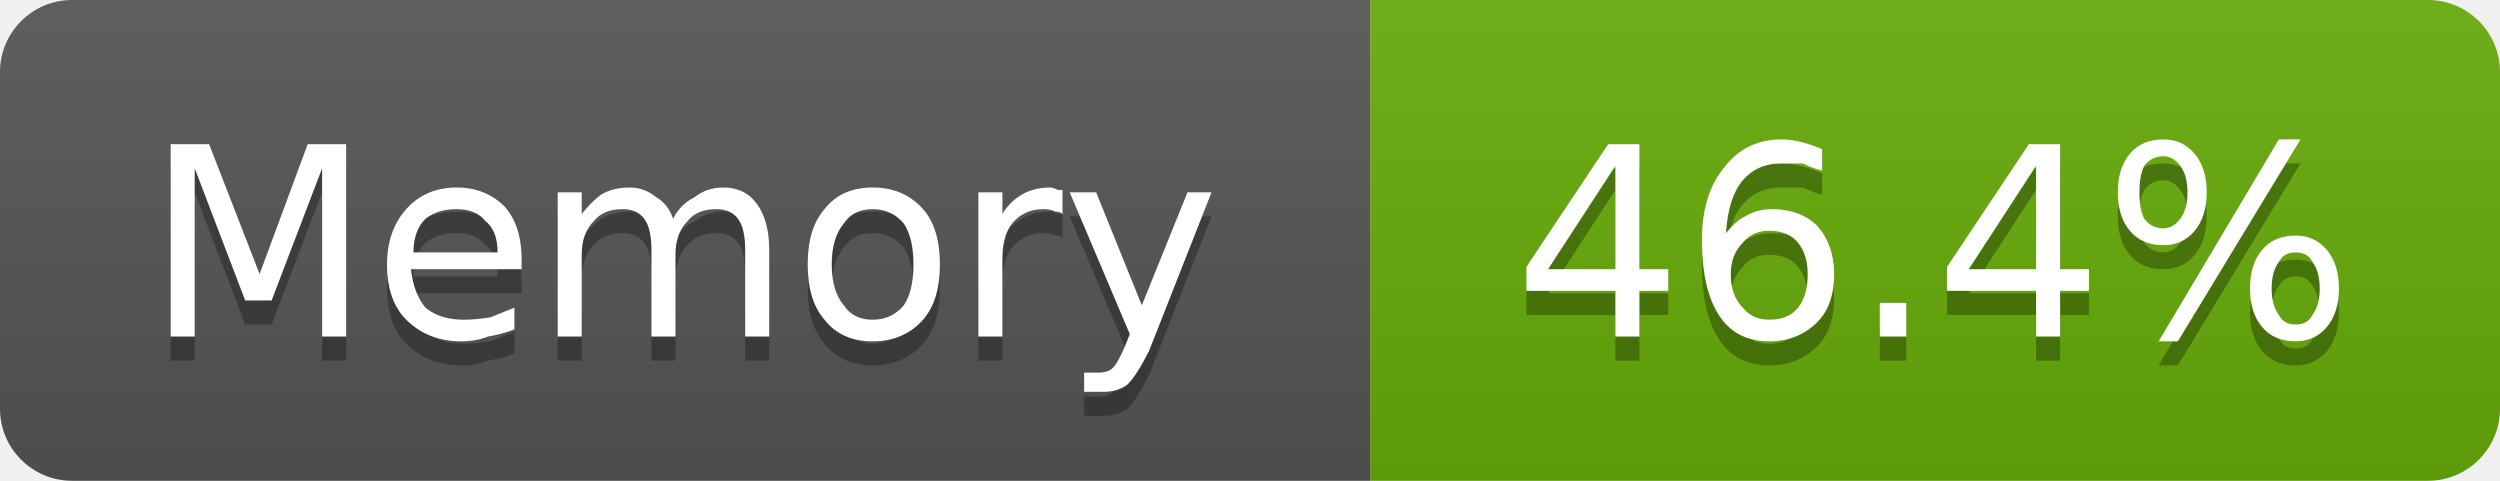
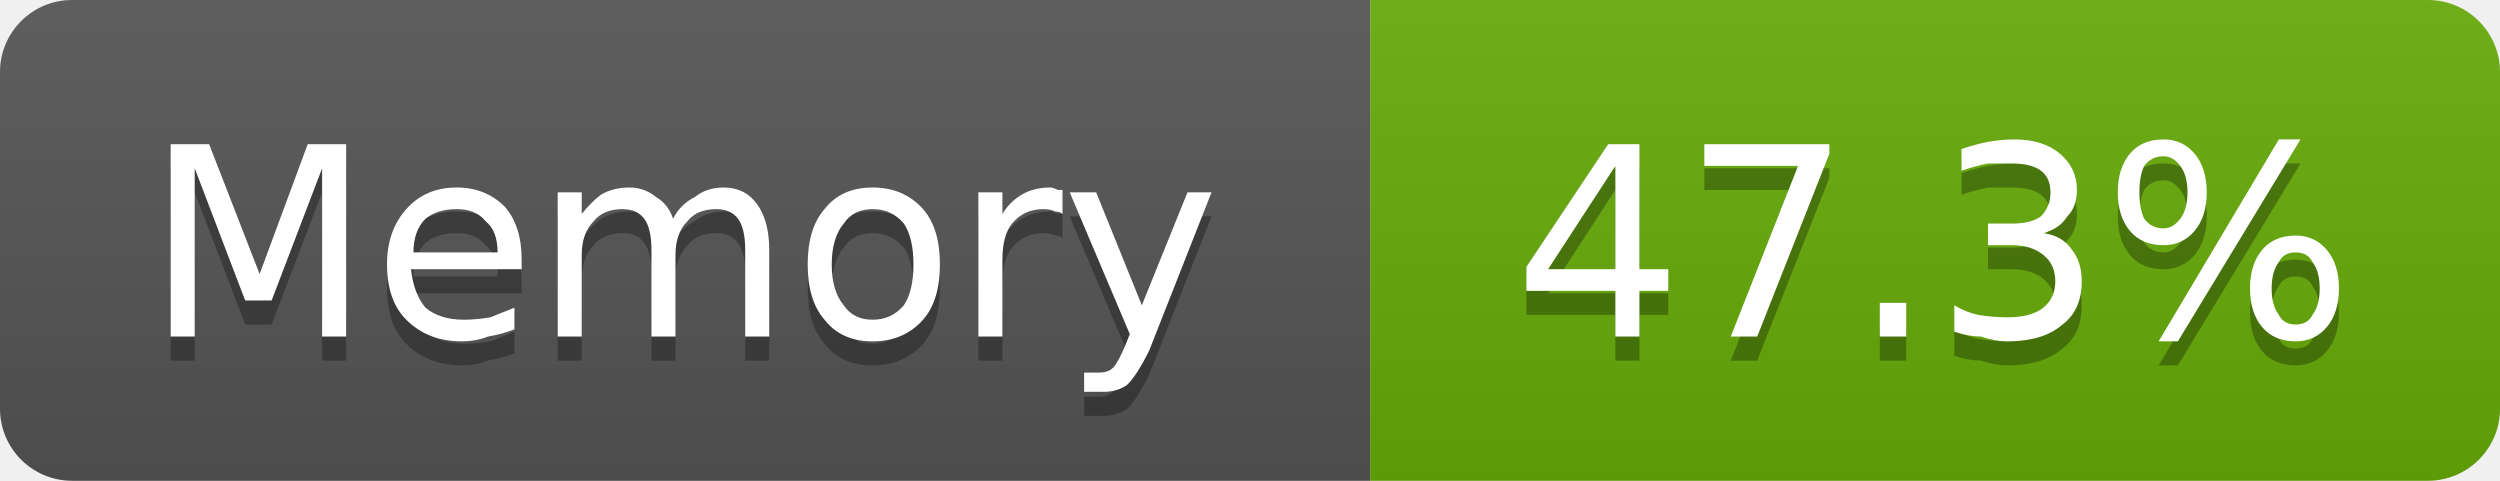
- <svg xmlns="http://www.w3.org/2000/svg" width="104" height="20" viewBox="0 0 104 20" role="img" aria-label="Memory: 46.4%">
+ <svg xmlns="http://www.w3.org/2000/svg" width="104" height="20" viewBox="0 0 104 20" role="img" aria-label="Memory: 47.3%">
  <linearGradient id="g-cluster_memory_usage" x2="0" y2="100%">
    <stop offset="0" stop-color="#bbb" stop-opacity=".1" />
    <stop offset="1" stop-opacity=".1" />
  </linearGradient>
  <clipPath id="r-cluster_memory_usage">
    <rect width="104" height="20" rx="3" fill="#fff" />
  </clipPath>
  <g clip-path="url(#r-cluster_memory_usage)">
    <rect width="57" height="20" fill="#555" />
    <rect x="57" width="47" height="20" fill="#67ac09" />
    <rect width="104" height="20" fill="url(#g-cluster_memory_usage)" />
    <path transform="translate(0 1)" fill="#010101" fill-opacity=".3" d="M7.1 6.0L8.7 6.0L10.8 11.4L12.8 6.0L14.4 6.0L14.4 14.0L13.4 14.0L13.4 7.0L11.3 12.5L10.2 12.5L8.1 7.0L8.1 14.0L7.1 14.0L7.1 6.0ZM21.7 10.8L21.7 11.2L17.1 11.2Q17.2 12.2 17.7 12.8Q18.3 13.3 19.3 13.3Q19.8 13.3 20.4 13.2Q20.9 13.0 21.4 12.8L21.4 13.7Q20.9 13.9 20.3 14.0Q19.8 14.2 19.2 14.2Q17.8 14.2 16.9 13.3Q16.1 12.5 16.1 11.0Q16.1 9.6 16.9 8.7Q17.7 7.8 19.0 7.8Q20.2 7.8 21.0 8.6Q21.7 9.4 21.7 10.8ZM20.7 10.5Q20.7 9.6 20.2 9.2Q19.8 8.7 19.0 8.7Q18.2 8.7 17.7 9.1Q17.2 9.6 17.2 10.5L20.7 10.5ZM28.0 9.1Q28.3 8.5 28.9 8.2Q29.4 7.8 30.1 7.8Q31.0 7.8 31.5 8.5Q32.0 9.2 32.0 10.4L32.0 14.0L31.0 14.0L31.0 10.4Q31.0 9.5 30.7 9.1Q30.4 8.7 29.8 8.7Q29.0 8.7 28.6 9.2Q28.1 9.7 28.1 10.6L28.1 14.0L27.1 14.0L27.1 10.4Q27.1 9.5 26.8 9.1Q26.5 8.7 25.9 8.7Q25.1 8.7 24.7 9.2Q24.2 9.7 24.2 10.6L24.2 14.0L23.2 14.0L23.2 8.0L24.2 8.0L24.2 8.9Q24.6 8.4 25.0 8.1Q25.5 7.8 26.2 7.8Q26.8 7.8 27.3 8.2Q27.8 8.5 28.0 9.1ZM36.3 8.7Q35.5 8.7 35.1 9.3Q34.6 9.9 34.6 11.0Q34.6 12.1 35.1 12.7Q35.5 13.3 36.3 13.3Q37.1 13.3 37.6 12.7Q38.0 12.1 38.0 11.0Q38.0 9.9 37.6 9.3Q37.1 8.7 36.3 8.7ZM36.3 7.8Q37.6 7.8 38.4 8.7Q39.1 9.5 39.1 11.0Q39.1 12.5 38.4 13.3Q37.6 14.2 36.3 14.2Q35.0 14.2 34.3 13.3Q33.6 12.5 33.6 11.0Q33.6 9.5 34.3 8.7Q35.0 7.8 36.3 7.8ZM44.2 8.9Q44.1 8.8 43.9 8.8Q43.7 8.7 43.4 8.7Q42.6 8.7 42.1 9.3Q41.7 9.8 41.7 10.8L41.7 14.0L40.7 14.0L40.7 8.0L41.7 8.0L41.7 8.9Q42.0 8.4 42.5 8.1Q43.0 7.8 43.7 7.8Q43.8 7.8 44.0 7.9Q44.1 7.9 44.2 7.9L44.2 8.9ZM47.8 14.6Q47.3 15.6 46.9 16.0Q46.5 16.3 45.9 16.3L45.1 16.3L45.1 15.5L45.7 15.5Q46.1 15.5 46.3 15.3Q46.5 15.1 46.8 14.4L47.0 13.9L44.5 8.0L45.6 8.0L47.5 12.7L49.4 8.0L50.4 8.0L47.8 14.6Z" />
    <path fill="#fff" d="M7.1 6.0L8.7 6.0L10.8 11.4L12.8 6.0L14.4 6.0L14.4 14.0L13.4 14.0L13.4 7.0L11.3 12.5L10.2 12.5L8.1 7.0L8.1 14.0L7.1 14.0L7.1 6.0ZM21.7 10.8L21.7 11.2L17.1 11.2Q17.2 12.2 17.7 12.8Q18.3 13.3 19.3 13.3Q19.8 13.3 20.4 13.2Q20.9 13.0 21.4 12.8L21.4 13.7Q20.9 13.9 20.3 14.0Q19.8 14.2 19.2 14.2Q17.8 14.2 16.9 13.3Q16.1 12.5 16.1 11.0Q16.1 9.6 16.9 8.7Q17.7 7.8 19.0 7.8Q20.2 7.8 21.0 8.6Q21.7 9.4 21.7 10.8ZM20.7 10.5Q20.7 9.6 20.2 9.2Q19.8 8.7 19.0 8.7Q18.2 8.7 17.7 9.1Q17.2 9.6 17.2 10.5L20.7 10.5ZM28.0 9.1Q28.3 8.5 28.9 8.2Q29.4 7.8 30.1 7.8Q31.0 7.8 31.5 8.5Q32.0 9.2 32.0 10.4L32.0 14.0L31.0 14.0L31.0 10.4Q31.0 9.5 30.7 9.1Q30.4 8.7 29.8 8.7Q29.0 8.7 28.6 9.2Q28.1 9.7 28.1 10.6L28.1 14.0L27.1 14.0L27.1 10.4Q27.1 9.5 26.8 9.1Q26.5 8.7 25.9 8.7Q25.1 8.7 24.7 9.2Q24.2 9.7 24.2 10.6L24.2 14.0L23.2 14.0L23.2 8.0L24.2 8.0L24.2 8.9Q24.6 8.4 25.0 8.1Q25.5 7.8 26.2 7.8Q26.8 7.8 27.3 8.2Q27.8 8.5 28.0 9.1ZM36.3 8.7Q35.5 8.7 35.1 9.3Q34.6 9.9 34.6 11.0Q34.6 12.1 35.1 12.7Q35.5 13.3 36.3 13.3Q37.1 13.3 37.6 12.7Q38.0 12.1 38.0 11.0Q38.0 9.9 37.6 9.3Q37.1 8.7 36.3 8.7ZM36.3 7.8Q37.6 7.8 38.4 8.7Q39.1 9.5 39.1 11.0Q39.1 12.5 38.4 13.3Q37.6 14.2 36.3 14.2Q35.0 14.2 34.3 13.3Q33.6 12.5 33.6 11.0Q33.6 9.5 34.3 8.7Q35.0 7.8 36.3 7.8ZM44.2 8.9Q44.1 8.8 43.9 8.8Q43.7 8.7 43.4 8.7Q42.6 8.7 42.1 9.3Q41.7 9.8 41.7 10.8L41.7 14.0L40.7 14.0L40.7 8.0L41.7 8.0L41.7 8.9Q42.0 8.4 42.5 8.1Q43.0 7.8 43.7 7.8Q43.8 7.8 44.0 7.9Q44.1 7.9 44.2 7.9L44.2 8.9ZM47.8 14.6Q47.3 15.6 46.9 16.0Q46.5 16.3 45.9 16.3L45.1 16.3L45.1 15.5L45.7 15.5Q46.1 15.5 46.3 15.3Q46.5 15.1 46.8 14.4L47.0 13.9L44.5 8.0L45.6 8.0L47.5 12.7L49.4 8.0L50.4 8.0L47.8 14.6Z" />
-     <path transform="translate(0 1)" fill="#010101" fill-opacity=".3" d="M67.2 6.9L64.4 11.2L67.2 11.2L67.2 6.9ZM66.9 6.0L68.2 6.0L68.2 11.2L69.4 11.2L69.4 12.1L68.2 12.1L68.2 14.0L67.2 14.0L67.2 12.1L63.5 12.1L63.5 11.1L66.9 6.0ZM73.6 9.6Q72.9 9.6 72.5 10.1Q72.0 10.6 72.0 11.4Q72.0 12.3 72.5 12.8Q72.9 13.3 73.6 13.3Q74.4 13.3 74.8 12.8Q75.2 12.3 75.2 11.4Q75.2 10.6 74.8 10.1Q74.4 9.6 73.6 9.6ZM75.8 6.2L75.8 7.1Q75.4 7.0 75.0 6.8Q74.5 6.8 74.1 6.8Q73.1 6.8 72.5 7.5Q71.9 8.2 71.8 9.7Q72.2 9.2 72.6 9.0Q73.1 8.7 73.7 8.7Q74.9 8.7 75.6 9.4Q76.3 10.2 76.3 11.4Q76.3 12.7 75.6 13.4Q74.8 14.2 73.6 14.2Q72.2 14.2 71.5 13.1Q70.8 12.0 70.8 10.0Q70.8 8.1 71.7 7.0Q72.6 5.8 74.1 5.8Q74.5 5.8 74.9 5.9Q75.3 6.0 75.8 6.2ZM78.2 12.6L79.3 12.6L79.3 14.0L78.2 14.0L78.2 12.6ZM84.7 6.9L81.9 11.2L84.7 11.2L84.7 6.9ZM84.4 6.0L85.7 6.0L85.7 11.2L86.9 11.2L86.9 12.1L85.7 12.1L85.7 14.0L84.7 14.0L84.7 12.1L81.0 12.1L81.0 11.1L84.4 6.0ZM95.5 10.5Q95.0 10.5 94.8 10.9Q94.5 11.3 94.5 12.0Q94.5 12.7 94.8 13.1Q95.0 13.5 95.5 13.5Q96.0 13.5 96.2 13.1Q96.5 12.7 96.5 12.0Q96.5 11.3 96.2 10.9Q96.0 10.5 95.5 10.5ZM95.5 9.8Q96.3 9.8 96.8 10.4Q97.3 11.0 97.3 12.0Q97.3 13.0 96.8 13.6Q96.3 14.2 95.5 14.2Q94.6 14.2 94.1 13.6Q93.6 13.0 93.6 12.0Q93.6 11.0 94.1 10.4Q94.6 9.8 95.5 9.8ZM90.0 6.5Q89.5 6.5 89.2 6.9Q89.0 7.3 89.0 8.0Q89.0 8.7 89.2 9.1Q89.5 9.5 90.0 9.5Q90.4 9.5 90.7 9.1Q91.0 8.7 91.0 8.0Q91.0 7.3 90.7 6.9Q90.4 6.5 90.0 6.5ZM94.8 5.8L95.7 5.8L90.6 14.2L89.8 14.2L94.8 5.8ZM90.0 5.8Q90.8 5.8 91.3 6.4Q91.8 7.0 91.8 8.0Q91.8 9.0 91.3 9.6Q90.8 10.2 90.0 10.2Q89.1 10.2 88.6 9.6Q88.1 9.0 88.1 8.0Q88.1 7.0 88.6 6.4Q89.1 5.8 90.0 5.8Z" />
-     <path fill="#fff" d="M67.2 6.9L64.4 11.2L67.2 11.2L67.2 6.9ZM66.9 6.0L68.2 6.0L68.2 11.2L69.4 11.2L69.4 12.1L68.2 12.1L68.2 14.0L67.2 14.0L67.2 12.1L63.5 12.1L63.5 11.1L66.9 6.0ZM73.6 9.6Q72.9 9.6 72.5 10.1Q72.0 10.6 72.0 11.4Q72.0 12.3 72.5 12.8Q72.9 13.3 73.6 13.3Q74.4 13.3 74.8 12.8Q75.2 12.3 75.2 11.4Q75.2 10.6 74.8 10.1Q74.4 9.6 73.6 9.6ZM75.8 6.2L75.8 7.1Q75.4 7.0 75.0 6.8Q74.5 6.8 74.1 6.8Q73.1 6.8 72.5 7.5Q71.9 8.2 71.8 9.7Q72.2 9.2 72.6 9.0Q73.1 8.7 73.7 8.7Q74.9 8.7 75.6 9.4Q76.3 10.2 76.3 11.4Q76.3 12.7 75.6 13.4Q74.8 14.2 73.6 14.2Q72.2 14.2 71.5 13.1Q70.8 12.0 70.8 10.0Q70.8 8.1 71.7 7.0Q72.6 5.8 74.1 5.8Q74.5 5.8 74.9 5.9Q75.3 6.0 75.8 6.2ZM78.2 12.6L79.3 12.6L79.3 14.0L78.2 14.0L78.2 12.6ZM84.7 6.9L81.9 11.2L84.7 11.2L84.7 6.9ZM84.4 6.0L85.7 6.0L85.7 11.2L86.9 11.2L86.9 12.1L85.7 12.1L85.7 14.0L84.7 14.0L84.7 12.1L81.0 12.1L81.0 11.1L84.4 6.0ZM95.5 10.5Q95.0 10.5 94.8 10.9Q94.5 11.3 94.5 12.0Q94.5 12.7 94.8 13.1Q95.0 13.5 95.5 13.5Q96.0 13.5 96.2 13.1Q96.5 12.7 96.5 12.0Q96.5 11.3 96.2 10.9Q96.0 10.5 95.5 10.5ZM95.5 9.8Q96.3 9.8 96.8 10.4Q97.3 11.0 97.3 12.0Q97.3 13.0 96.8 13.6Q96.3 14.2 95.5 14.2Q94.6 14.2 94.1 13.6Q93.6 13.0 93.6 12.0Q93.6 11.0 94.1 10.4Q94.6 9.8 95.5 9.8ZM90.0 6.5Q89.5 6.5 89.2 6.9Q89.0 7.3 89.0 8.0Q89.0 8.7 89.2 9.1Q89.5 9.5 90.0 9.5Q90.4 9.5 90.7 9.1Q91.0 8.7 91.0 8.0Q91.0 7.3 90.7 6.9Q90.4 6.5 90.0 6.5ZM94.8 5.8L95.7 5.8L90.6 14.2L89.8 14.2L94.8 5.8ZM90.0 5.8Q90.8 5.8 91.3 6.4Q91.8 7.0 91.8 8.0Q91.8 9.0 91.3 9.6Q90.8 10.2 90.0 10.2Q89.1 10.2 88.6 9.6Q88.1 9.0 88.1 8.0Q88.1 7.0 88.6 6.4Q89.1 5.8 90.0 5.8Z" />
+     <path transform="translate(0 1)" fill="#010101" fill-opacity=".3" d="M67.2 6.9L64.4 11.2L67.2 11.2L67.2 6.9ZM66.9 6.0L68.2 6.0L68.2 11.2L69.4 11.2L69.4 12.1L68.2 12.1L68.2 14.0L67.2 14.0L67.2 12.1L63.5 12.1L63.5 11.1L66.9 6.0ZM70.9 6.0L76.1 6.0L76.1 6.4L73.1 14.0L72.0 14.0L74.8 6.9L70.9 6.9L70.9 6.0ZM78.2 12.6L79.3 12.6L79.3 14.0L78.2 14.0L78.2 12.6ZM85.0 9.7Q85.8 9.8 86.2 10.4Q86.6 10.9 86.6 11.7Q86.6 12.9 85.8 13.5Q85.0 14.2 83.5 14.2Q83.0 14.2 82.4 14.0Q81.9 14.0 81.3 13.8L81.3 12.7Q81.8 13.0 82.3 13.1Q82.9 13.2 83.5 13.2Q84.5 13.2 85.0 12.8Q85.5 12.4 85.5 11.7Q85.5 11.0 85.0 10.6Q84.5 10.2 83.7 10.2L82.7 10.2L82.7 9.3L83.7 9.3Q84.5 9.3 84.9 9.0Q85.3 8.6 85.3 8.0Q85.3 7.4 84.9 7.1Q84.5 6.8 83.7 6.8Q83.2 6.8 82.7 6.8Q82.2 6.9 81.6 7.1L81.6 6.2Q82.2 6.0 82.7 5.9Q83.3 5.8 83.8 5.8Q85.0 5.8 85.7 6.4Q86.4 7.0 86.4 7.9Q86.4 8.6 86.0 9.0Q85.7 9.5 85.0 9.7ZM95.5 10.5Q95.0 10.5 94.8 10.9Q94.5 11.3 94.5 12.0Q94.5 12.7 94.8 13.1Q95.0 13.5 95.5 13.5Q96.0 13.5 96.2 13.1Q96.5 12.7 96.5 12.0Q96.5 11.3 96.2 10.9Q96.0 10.5 95.5 10.5ZM95.5 9.8Q96.3 9.8 96.8 10.4Q97.3 11.0 97.3 12.0Q97.3 13.0 96.8 13.6Q96.3 14.2 95.5 14.2Q94.6 14.2 94.1 13.6Q93.6 13.0 93.6 12.0Q93.6 11.0 94.1 10.4Q94.6 9.8 95.5 9.8ZM90.0 6.5Q89.5 6.5 89.2 6.9Q89.0 7.3 89.0 8.0Q89.0 8.7 89.2 9.1Q89.5 9.5 90.0 9.5Q90.4 9.5 90.7 9.1Q91.0 8.7 91.0 8.0Q91.0 7.3 90.7 6.9Q90.4 6.5 90.0 6.5ZM94.8 5.8L95.7 5.8L90.6 14.2L89.8 14.2L94.8 5.8ZM90.0 5.8Q90.8 5.8 91.3 6.4Q91.8 7.0 91.8 8.0Q91.8 9.0 91.3 9.6Q90.8 10.2 90.0 10.2Q89.1 10.2 88.6 9.6Q88.1 9.0 88.1 8.0Q88.1 7.0 88.6 6.4Q89.1 5.8 90.0 5.8Z" />
+     <path fill="#fff" d="M67.2 6.9L64.4 11.2L67.2 11.2L67.2 6.9ZM66.9 6.0L68.2 6.0L68.2 11.2L69.4 11.2L69.4 12.1L68.2 12.1L68.2 14.0L67.2 14.0L67.2 12.1L63.5 12.1L63.5 11.1L66.9 6.0ZM70.9 6.0L76.1 6.0L76.1 6.4L73.1 14.0L72.0 14.0L74.8 6.9L70.9 6.9L70.9 6.0ZM78.2 12.6L79.3 12.6L79.3 14.0L78.2 14.0L78.2 12.6ZM85.0 9.7Q85.8 9.8 86.2 10.4Q86.6 10.9 86.6 11.7Q86.6 12.9 85.8 13.5Q85.0 14.2 83.5 14.2Q83.0 14.2 82.4 14.0Q81.9 14.0 81.3 13.8L81.3 12.7Q81.8 13.0 82.3 13.1Q82.9 13.2 83.5 13.2Q84.5 13.2 85.0 12.8Q85.5 12.4 85.5 11.7Q85.5 11.0 85.0 10.6Q84.5 10.2 83.7 10.2L82.7 10.2L82.7 9.3L83.7 9.3Q84.5 9.3 84.9 9.0Q85.3 8.6 85.3 8.0Q85.3 7.4 84.9 7.1Q84.5 6.8 83.7 6.8Q83.2 6.8 82.7 6.8Q82.2 6.9 81.6 7.1L81.6 6.2Q82.2 6.0 82.7 5.9Q83.3 5.8 83.8 5.8Q85.0 5.8 85.7 6.4Q86.4 7.0 86.4 7.9Q86.4 8.6 86.0 9.0Q85.7 9.5 85.0 9.7ZM95.5 10.5Q95.0 10.5 94.8 10.9Q94.5 11.3 94.5 12.0Q94.5 12.7 94.8 13.1Q95.0 13.5 95.5 13.5Q96.0 13.5 96.2 13.1Q96.5 12.7 96.5 12.0Q96.5 11.3 96.2 10.9Q96.0 10.5 95.5 10.5ZM95.5 9.8Q96.3 9.8 96.8 10.4Q97.3 11.0 97.3 12.0Q97.3 13.0 96.8 13.6Q96.3 14.2 95.5 14.2Q94.6 14.2 94.1 13.6Q93.6 13.0 93.6 12.0Q93.6 11.0 94.1 10.4Q94.6 9.8 95.5 9.8ZM90.0 6.5Q89.5 6.5 89.2 6.9Q89.0 7.3 89.0 8.0Q89.0 8.7 89.2 9.1Q89.5 9.5 90.0 9.5Q90.4 9.5 90.7 9.1Q91.0 8.7 91.0 8.0Q91.0 7.3 90.7 6.9Q90.4 6.5 90.0 6.5ZM94.8 5.8L95.7 5.8L90.6 14.2L89.8 14.2L94.8 5.8ZM90.0 5.8Q90.8 5.8 91.3 6.4Q91.8 7.0 91.8 8.0Q91.8 9.0 91.3 9.6Q90.8 10.2 90.0 10.2Q89.1 10.2 88.6 9.6Q88.1 9.0 88.1 8.0Q88.1 7.0 88.6 6.4Q89.1 5.8 90.0 5.8Z" />
  </g>
</svg>
